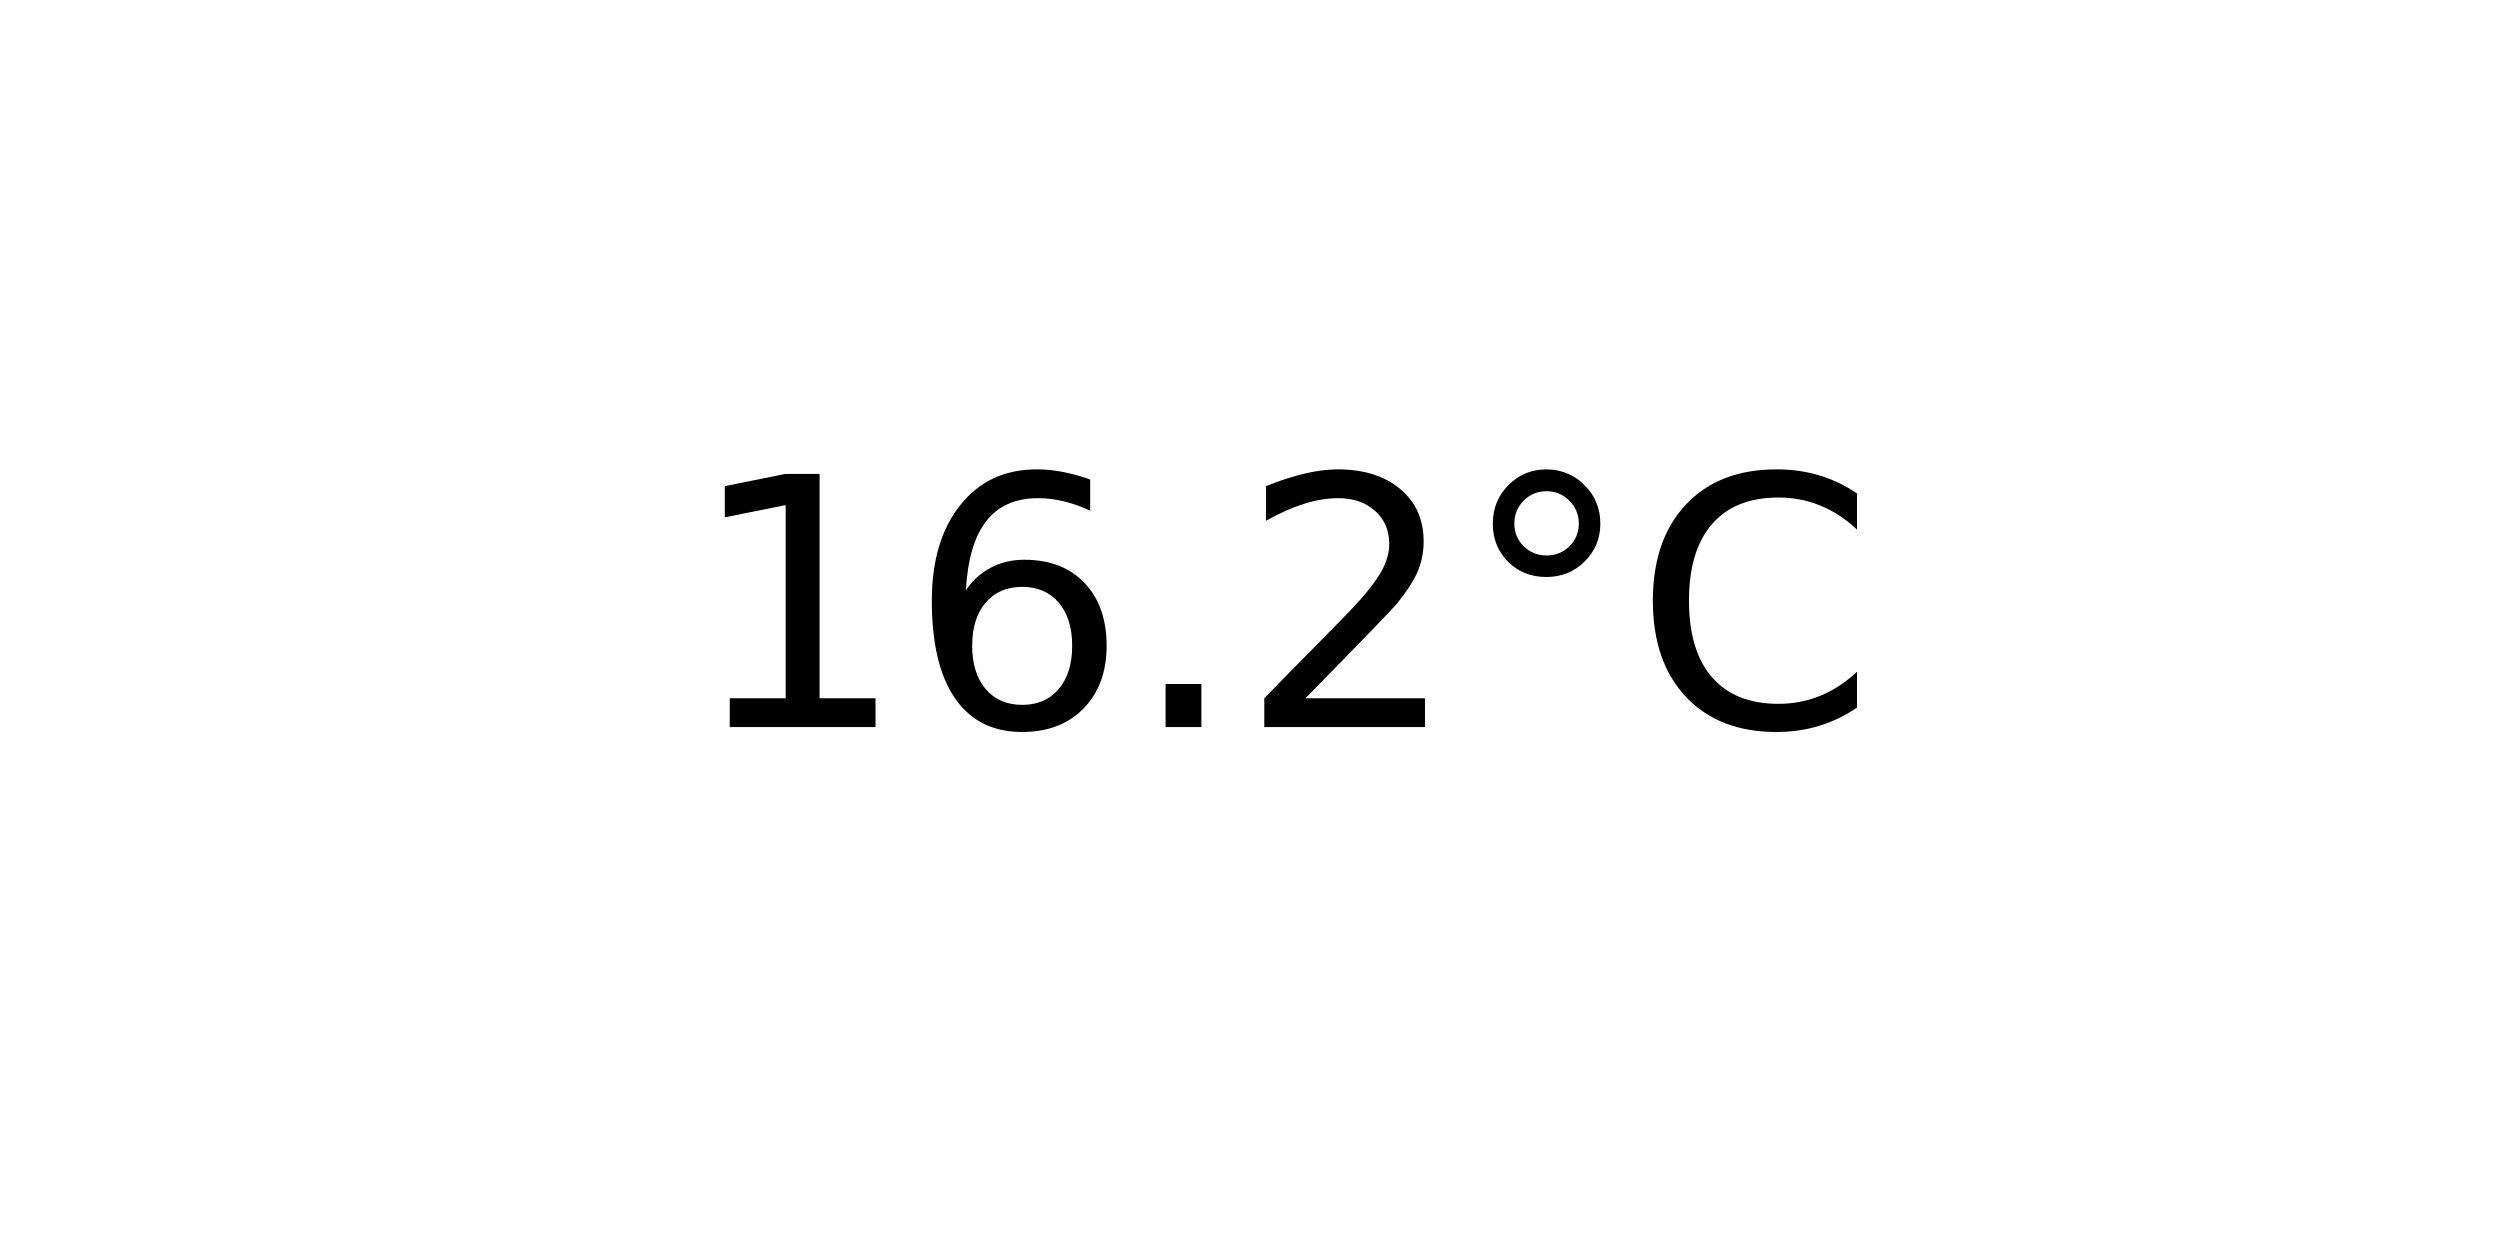
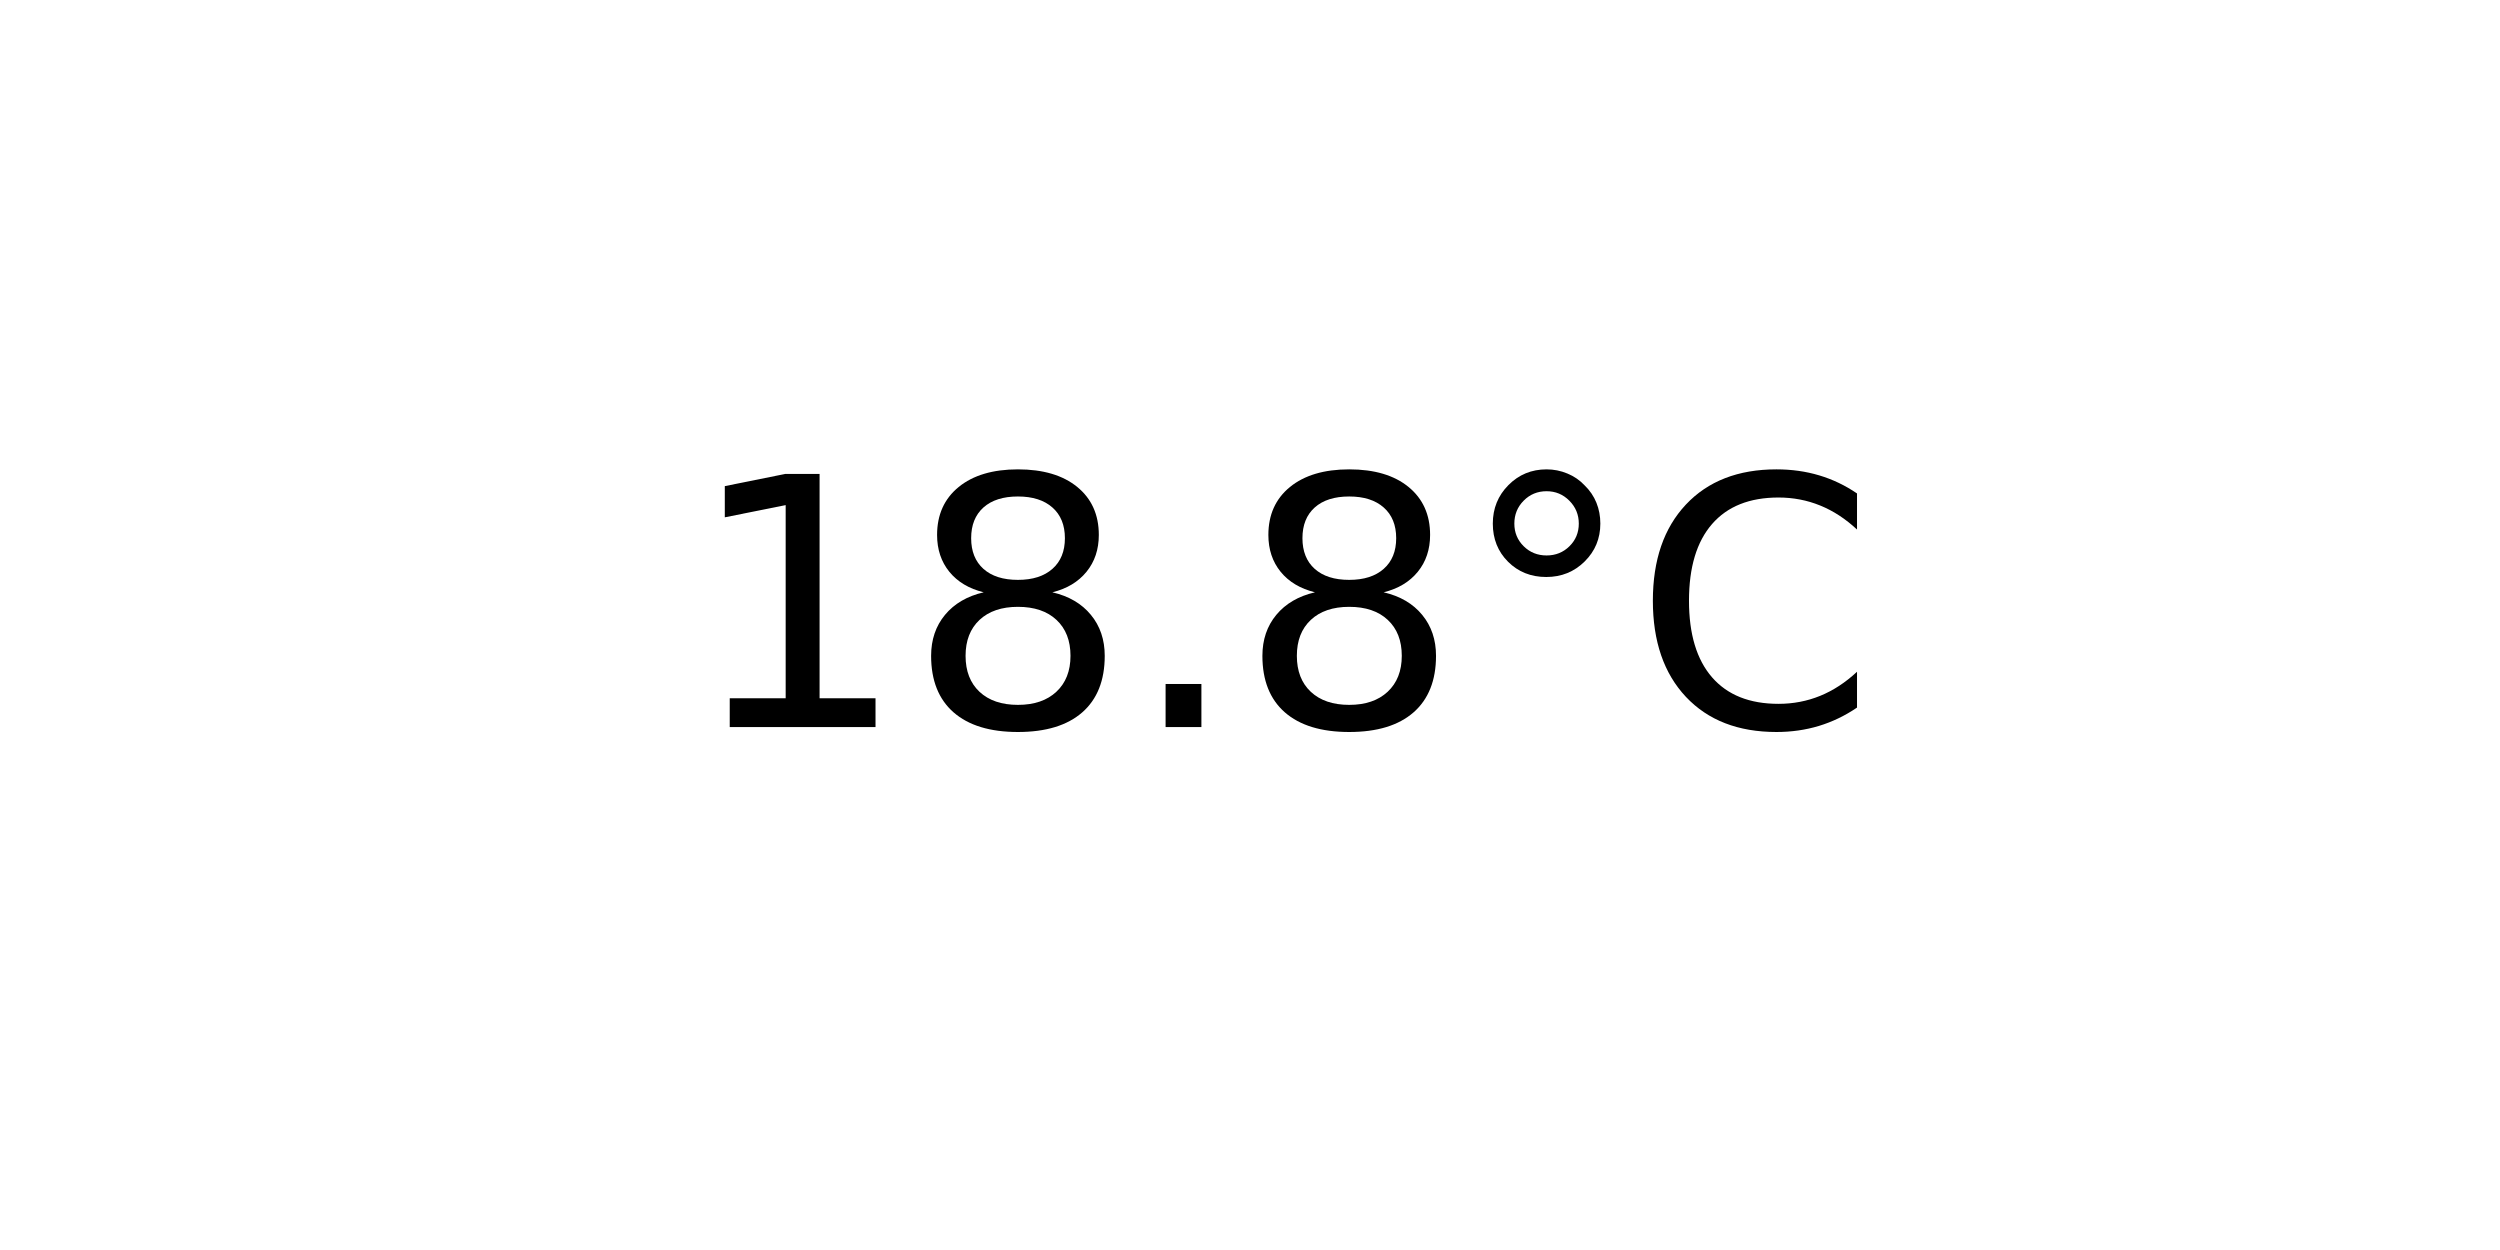
<svg xmlns="http://www.w3.org/2000/svg" xmlns:xlink="http://www.w3.org/1999/xlink" width="72pt" height="36pt" viewBox="0 0 72 36" version="1.1">
  <defs>
    <style type="text/css">*{stroke-linejoin: round; stroke-linecap: butt}</style>
  </defs>
  <g id="figure_1">
    <g id="axes_1">
      <g id="text_1">
        <g transform="translate(19.77578 20.93937) scale(0.1 -0.1)">
          <defs>
            <path id="DejaVuSans-31" d="M 794 531  L 1825 531  L 1825 4091  L 703 3866  L 703 4441  L 1819 4666  L 2450 4666  L 2450 531  L 3481 531  L 3481 0  L 794 0  L 794 531  z " transform="scale(0.015625)" />
-             <path id="DejaVuSans-36" d="M 2113 2584  Q 1688 2584 1439 2293  Q 1191 2003 1191 1497  Q 1191 994 1439 701  Q 1688 409 2113 409  Q 2538 409 2786 701  Q 3034 994 3034 1497  Q 3034 2003 2786 2293  Q 2538 2584 2113 2584  z M 3366 4563  L 3366 3988  Q 3128 4100 2886 4159  Q 2644 4219 2406 4219  Q 1781 4219 1451 3797  Q 1122 3375 1075 2522  Q 1259 2794 1537 2939  Q 1816 3084 2150 3084  Q 2853 3084 3261 2657  Q 3669 2231 3669 1497  Q 3669 778 3244 343  Q 2819 -91 2113 -91  Q 1303 -91 875 529  Q 447 1150 447 2328  Q 447 3434 972 4092  Q 1497 4750 2381 4750  Q 2619 4750 2861 4703  Q 3103 4656 3366 4563  z " transform="scale(0.015625)" />
+             <path id="DejaVuSans-38" d="M 2034 2216  Q 1584 2216 1326 1975  Q 1069 1734 1069 1313  Q 1069 891 1326 650  Q 1584 409 2034 409  Q 2484 409 2743 651  Q 3003 894 3003 1313  Q 3003 1734 2745 1975  Q 2488 2216 2034 2216  z M 1403 2484  Q 997 2584 770 2862  Q 544 3141 544 3541  Q 544 4100 942 4425  Q 1341 4750 2034 4750  Q 2731 4750 3128 4425  Q 3525 4100 3525 3541  Q 3525 3141 3298 2862  Q 3072 2584 2669 2484  Q 3125 2378 3379 2068  Q 3634 1759 3634 1313  Q 3634 634 3220 271  Q 2806 -91 2034 -91  Q 1263 -91 848 271  Q 434 634 434 1313  Q 434 1759 690 2068  Q 947 2378 1403 2484  z M 1172 3481  Q 1172 3119 1398 2916  Q 1625 2713 2034 2713  Q 2441 2713 2670 2916  Q 2900 3119 2900 3481  Q 2900 3844 2670 4047  Q 2441 4250 2034 4250  Q 1625 4250 1398 4047  Q 1172 3844 1172 3481  z " transform="scale(0.015625)" />
            <path id="DejaVuSans-2e" d="M 684 794  L 1344 794  L 1344 0  L 684 0  L 684 794  z " transform="scale(0.015625)" />
-             <path id="DejaVuSans-32" d="M 1228 531  L 3431 531  L 3431 0  L 469 0  L 469 531  Q 828 903 1448 1529  Q 2069 2156 2228 2338  Q 2531 2678 2651 2914  Q 2772 3150 2772 3378  Q 2772 3750 2511 3984  Q 2250 4219 1831 4219  Q 1534 4219 1204 4116  Q 875 4013 500 3803  L 500 4441  Q 881 4594 1212 4672  Q 1544 4750 1819 4750  Q 2544 4750 2975 4387  Q 3406 4025 3406 3419  Q 3406 3131 3298 2873  Q 3191 2616 2906 2266  Q 2828 2175 2409 1742  Q 1991 1309 1228 531  z " transform="scale(0.015625)" />
            <path id="DejaVuSans-b0" d="M 1600 4347  Q 1350 4347 1178 4173  Q 1006 4000 1006 3750  Q 1006 3503 1178 3333  Q 1350 3163 1600 3163  Q 1850 3163 2022 3333  Q 2194 3503 2194 3750  Q 2194 3997 2020 4172  Q 1847 4347 1600 4347  z M 1600 4750  Q 1800 4750 1984 4673  Q 2169 4597 2303 4453  Q 2447 4313 2519 4134  Q 2591 3956 2591 3750  Q 2591 3338 2302 3052  Q 2013 2766 1594 2766  Q 1172 2766 890 3047  Q 609 3328 609 3750  Q 609 4169 896 4459  Q 1184 4750 1600 4750  z " transform="scale(0.015625)" />
            <path id="DejaVuSans-43" d="M 4122 4306  L 4122 3641  Q 3803 3938 3442 4084  Q 3081 4231 2675 4231  Q 1875 4231 1450 3742  Q 1025 3253 1025 2328  Q 1025 1406 1450 917  Q 1875 428 2675 428  Q 3081 428 3442 575  Q 3803 722 4122 1019  L 4122 359  Q 3791 134 3420 21  Q 3050 -91 2638 -91  Q 1578 -91 968 557  Q 359 1206 359 2328  Q 359 3453 968 4101  Q 1578 4750 2638 4750  Q 3056 4750 3426 4639  Q 3797 4528 4122 4306  z " transform="scale(0.015625)" />
          </defs>
          <use xlink:href="#DejaVuSans-31" />
-           <use xlink:href="#DejaVuSans-36" x="63.623" />
+           <use xlink:href="#DejaVuSans-38" x="63.623" />
          <use xlink:href="#DejaVuSans-2e" x="127.246" />
-           <use xlink:href="#DejaVuSans-32" x="159.033" />
+           <use xlink:href="#DejaVuSans-38" x="159.033" />
          <use xlink:href="#DejaVuSans-b0" x="222.656" />
          <use xlink:href="#DejaVuSans-43" x="272.656" />
        </g>
      </g>
    </g>
  </g>
</svg>
